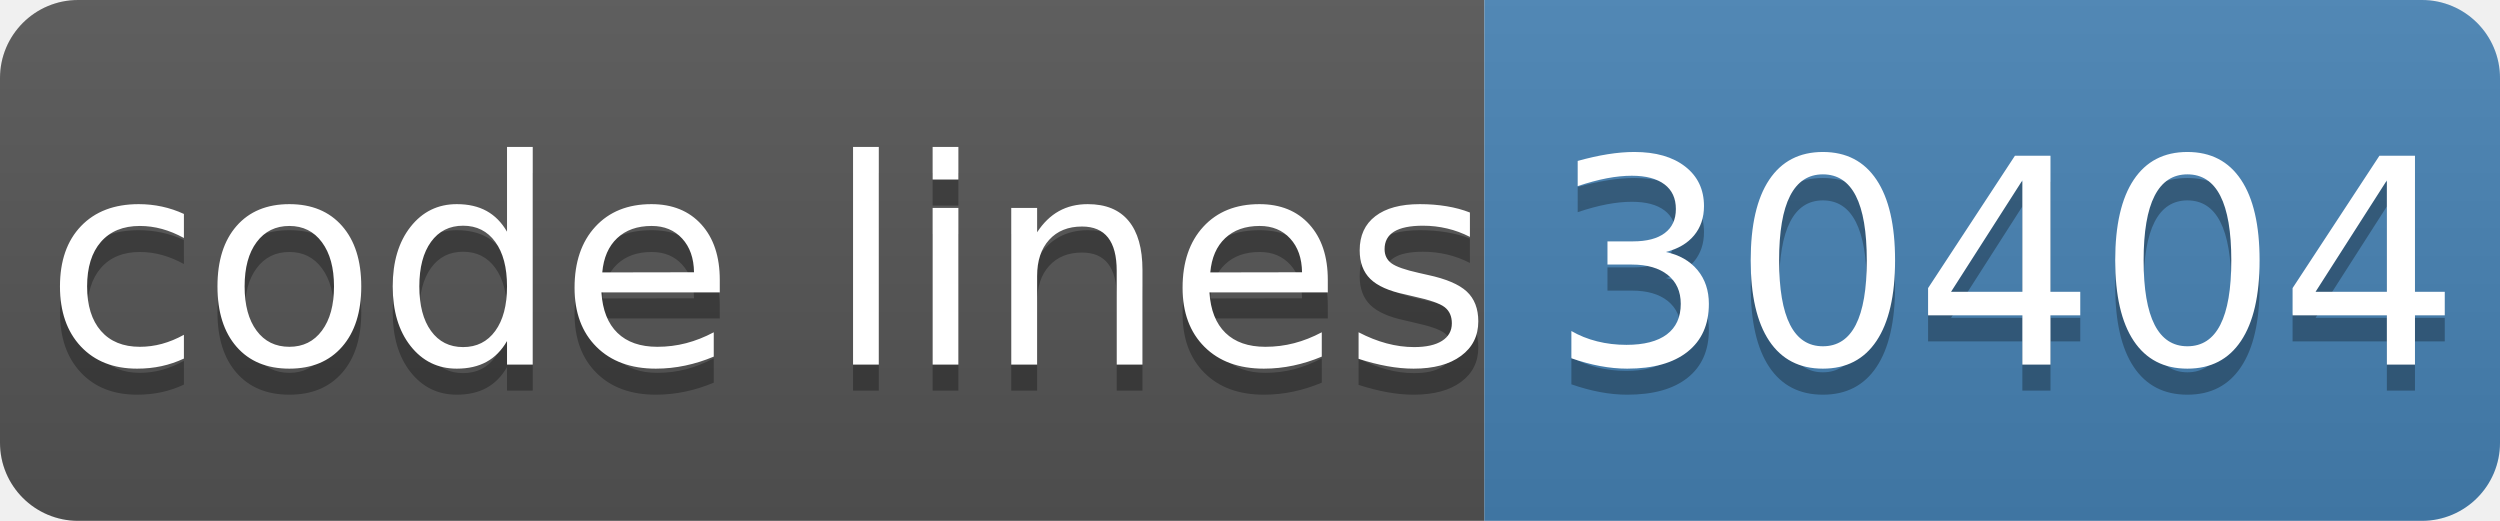
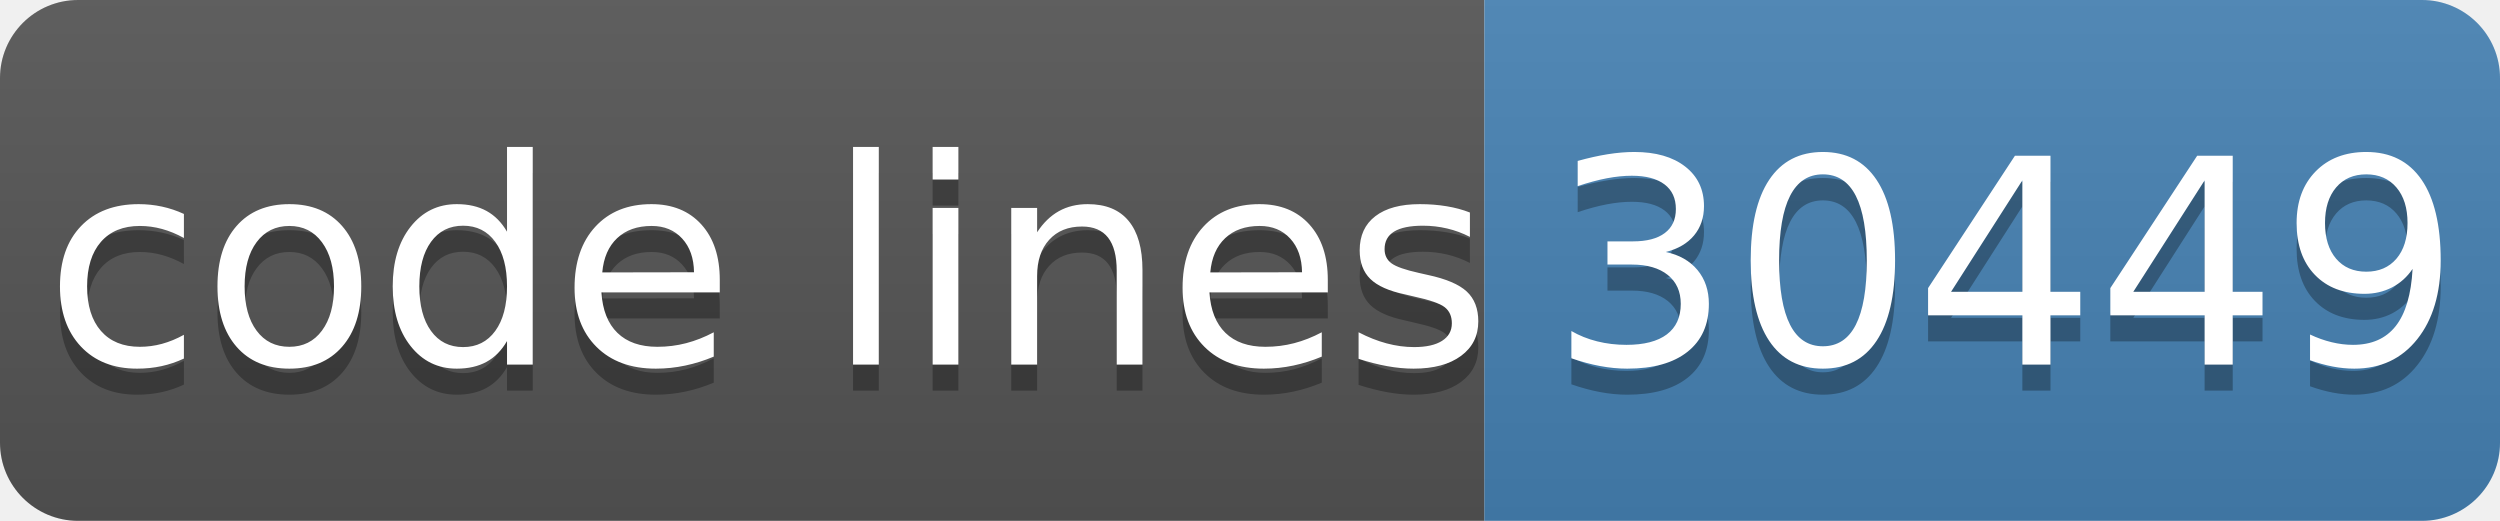
- <svg xmlns="http://www.w3.org/2000/svg" width="96" height="20" role="img" aria-label="code lines: 30404">
+ <svg xmlns="http://www.w3.org/2000/svg" width="96" height="20" role="img" aria-label="code lines: 30449">
  <linearGradient id="s" x2="0" y2="100%">
    <stop offset="0" stop-color="#bbb" stop-opacity=".1" />
    <stop offset="1" stop-opacity=".1" />
  </linearGradient>
  <clipPath id="r">
    <rect width="96" height="20" rx="3" fill="#fff" />
  </clipPath>
  <g clip-path="url(#r)">
    <rect width="57" height="20" fill="#555" />
    <rect x="57" width="40" height="20" fill="#4682b4" />
    <rect width="96" height="20" fill="url(#s)" />
  </g>
  <g fill="#fff" text-anchor="middle" font-family="Verdana,Geneva,DejaVu Sans,sans-serif" text-rendering="geometricPrecision" font-size="110">
    <text aria-hidden="true" x="295" y="150" fill="#010101" fill-opacity=".3" transform="scale(.1)" textLength="510">code lines</text>
    <text x="295" y="140" transform="scale(.1)" fill="#fff" textLength="510">code lines</text>
-     <text aria-hidden="true" x="770" y="150" fill="#010101" fill-opacity=".3" transform="scale(.1)" textLength="320">30404</text>
-     <text x="770" y="140" transform="scale(.1)" fill="#fff" textLength="320">30404</text>
+     <text aria-hidden="true" x="770" y="150" fill="#010101" fill-opacity=".3" transform="scale(.1)" textLength="320">30449</text>
+     <text x="770" y="140" transform="scale(.1)" fill="#fff" textLength="320">30449</text>
  </g>
</svg>
